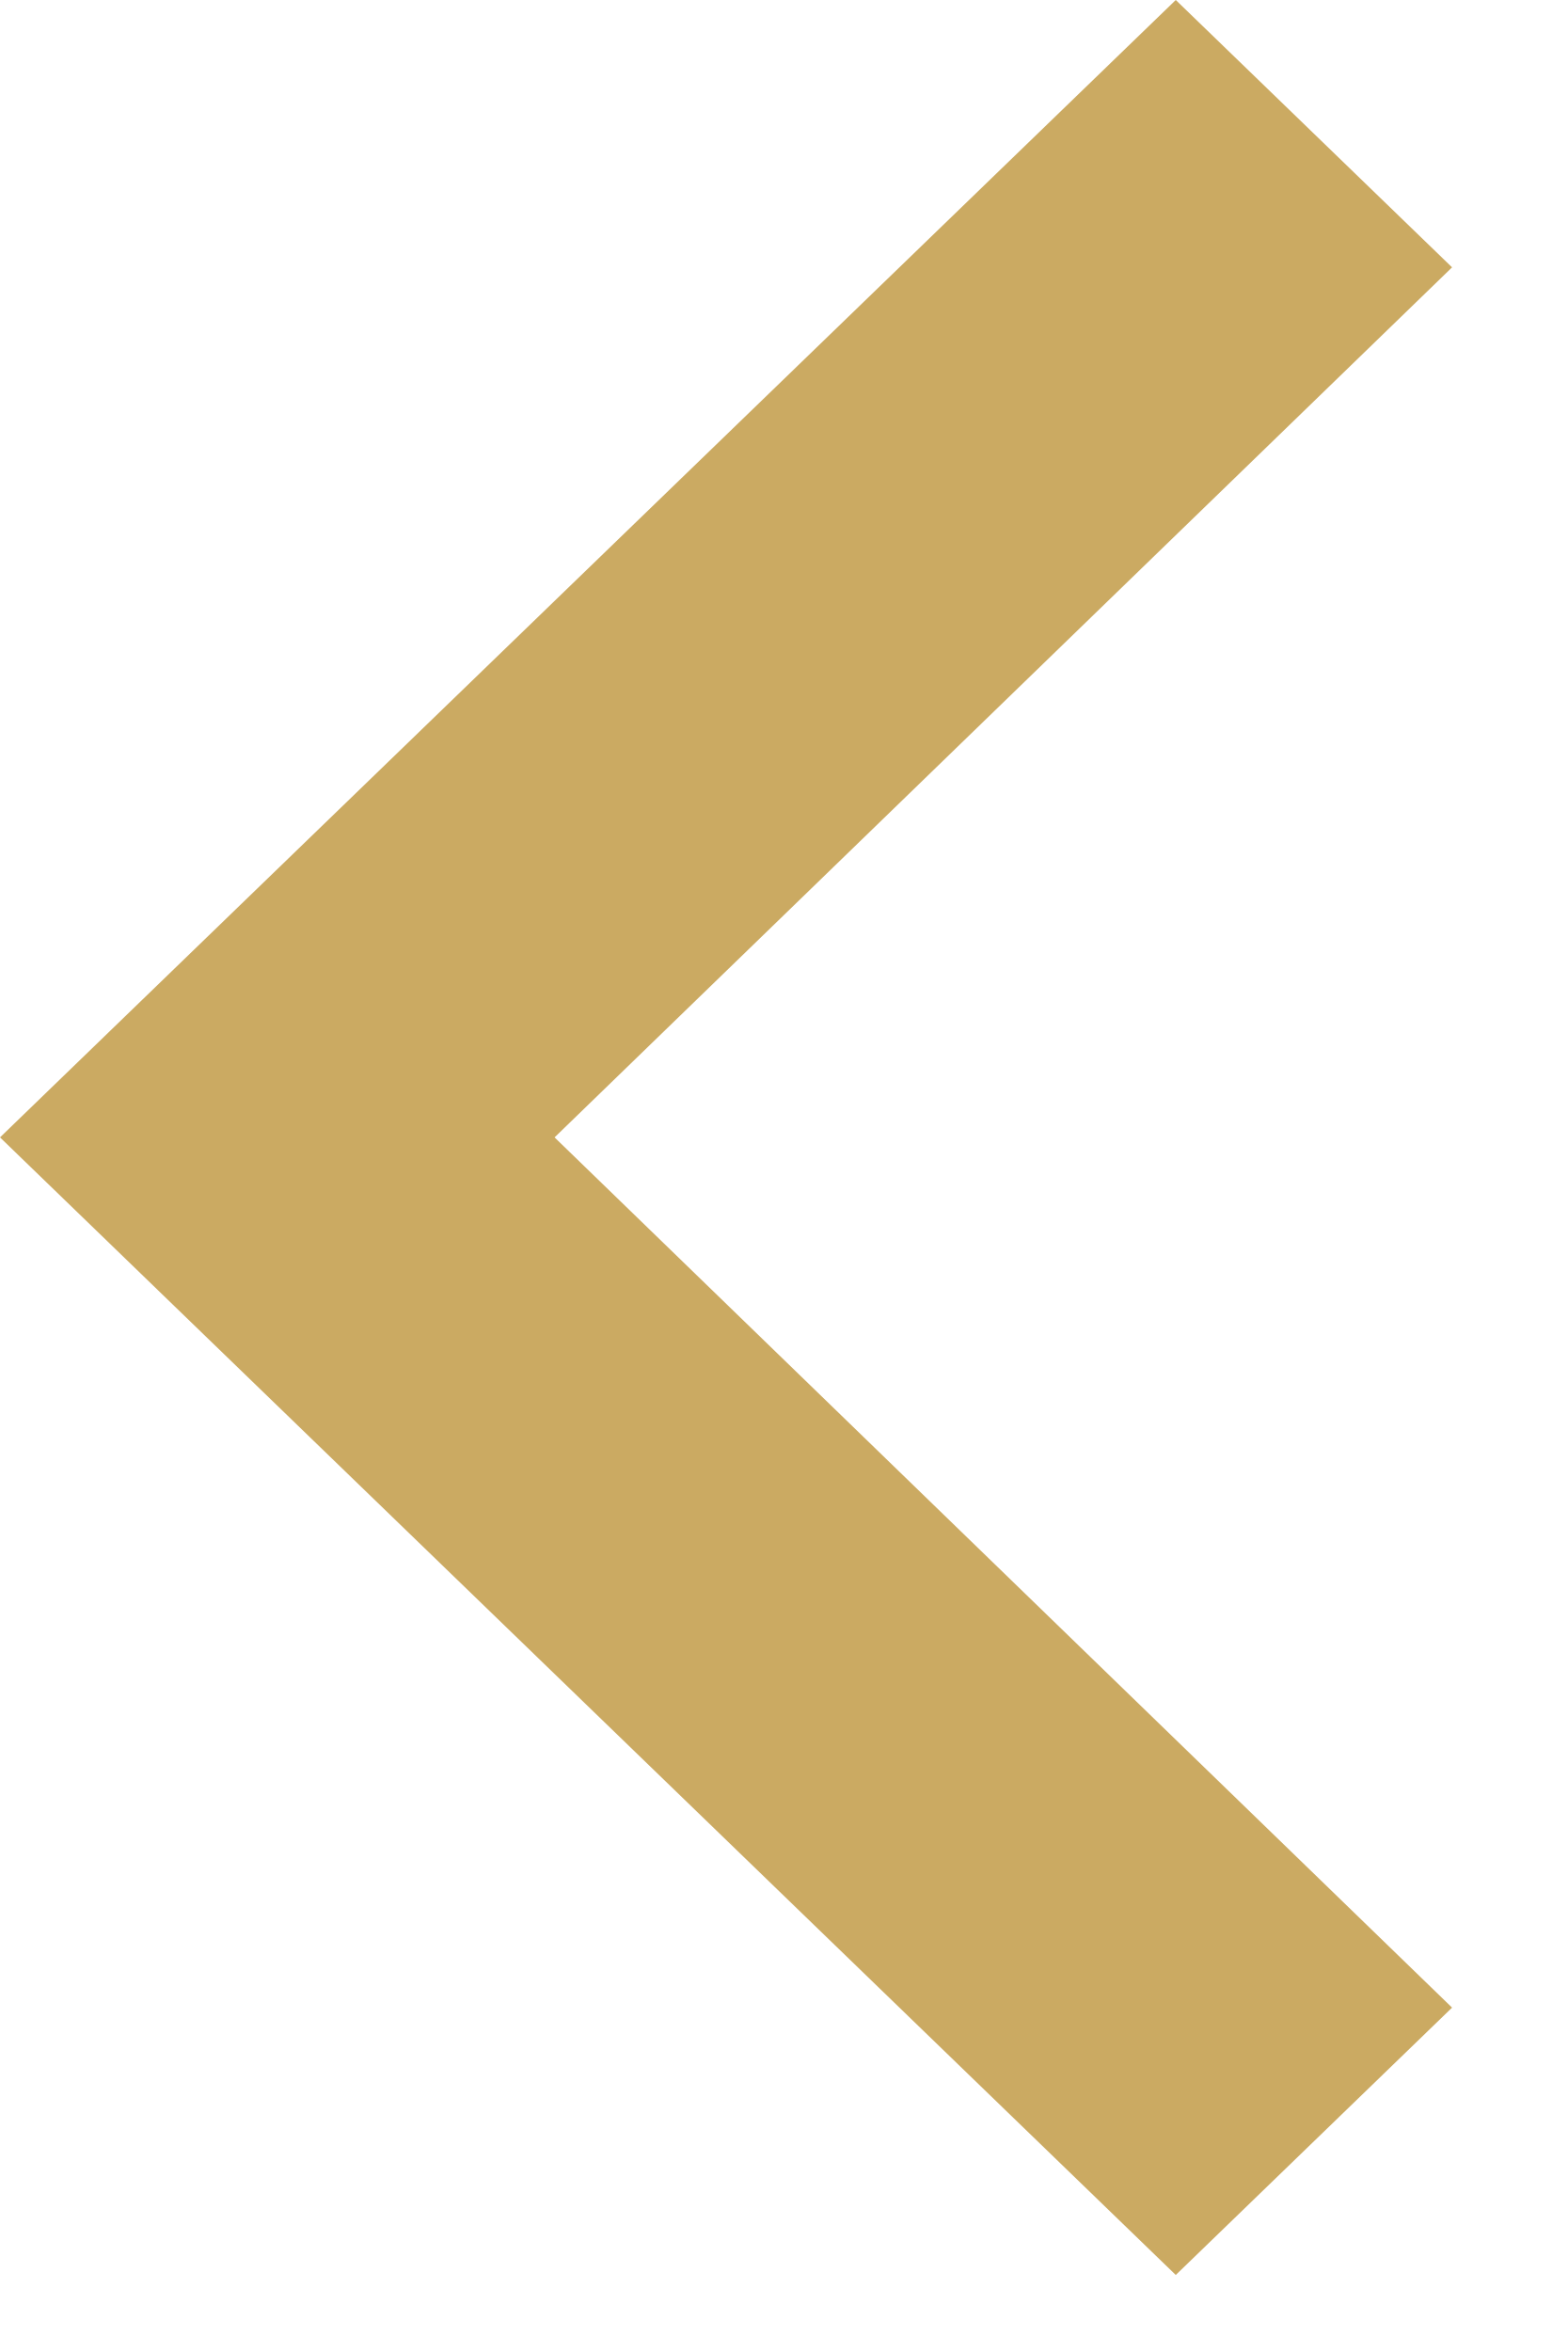
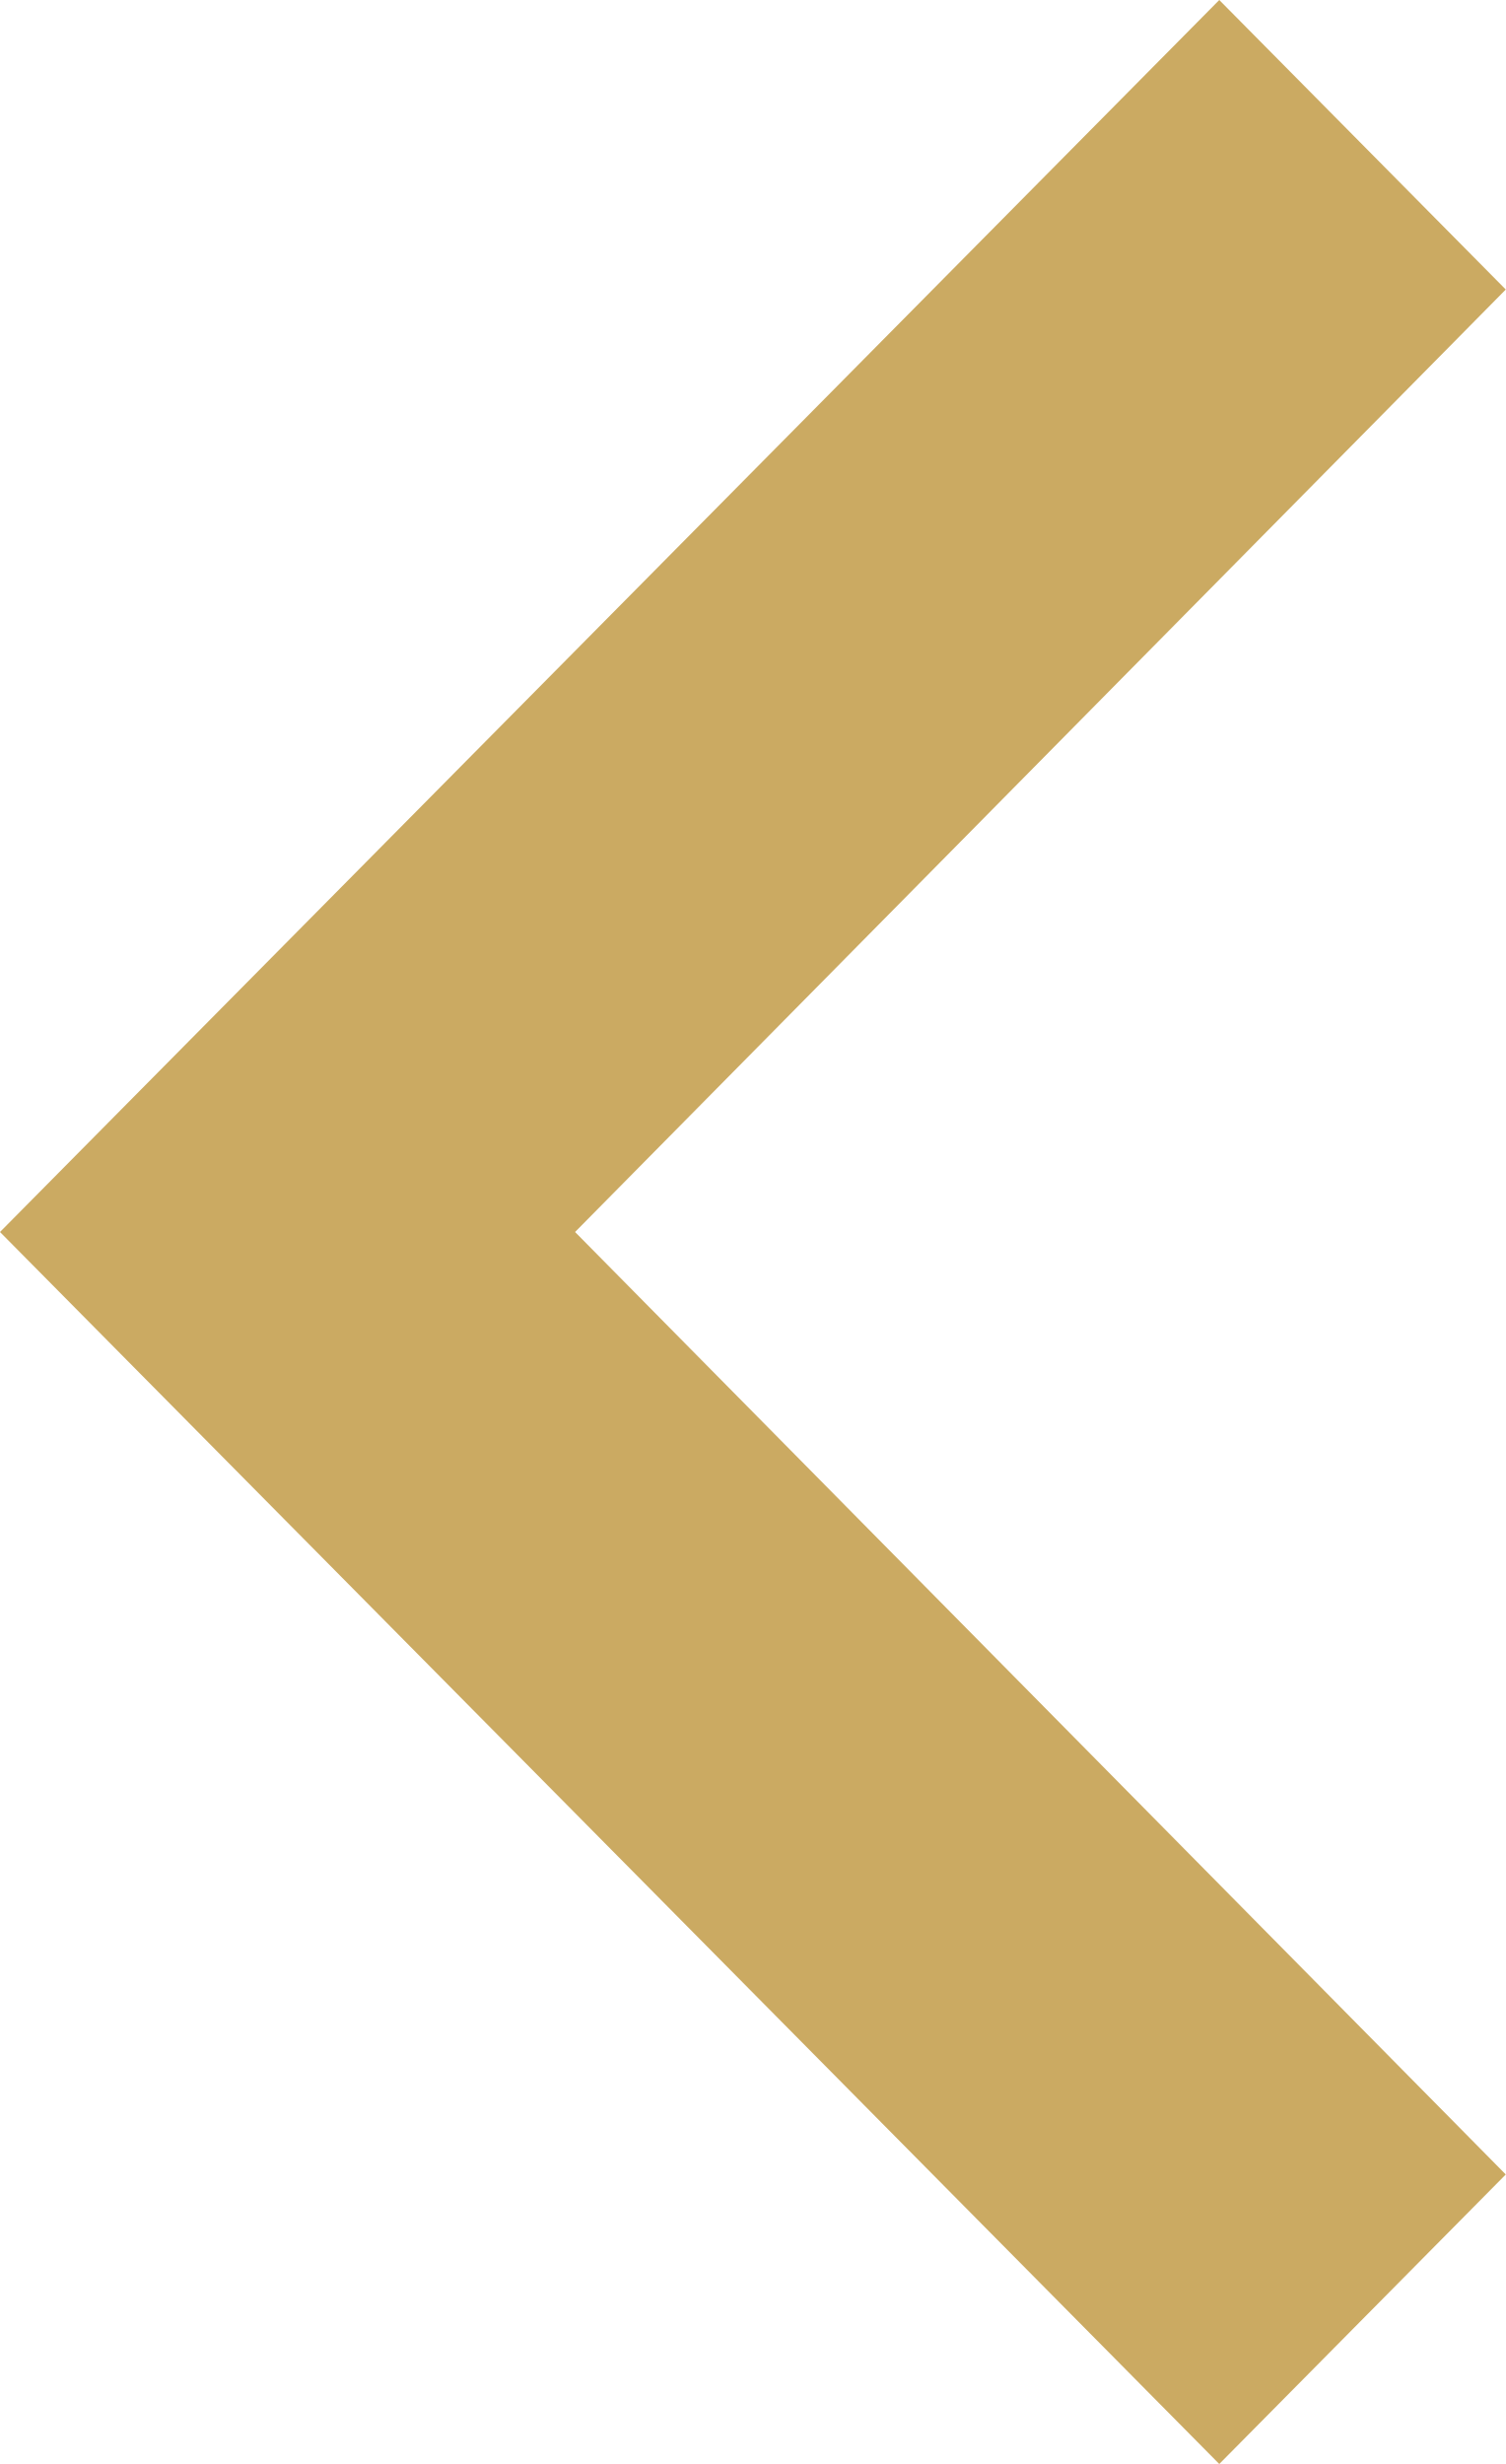
- <svg xmlns="http://www.w3.org/2000/svg" width="8" height="12" viewBox="0 0 8 12" fill="none">
-   <path d="M7.41 10.243L2.83 5.803L7.41 1.364L6 0L0 5.803L6 11.607L7.41 10.243Z" fill="#CBAA62" />
+ <svg xmlns="http://www.w3.org/2000/svg" width="11" height="18" viewBox="0 0 11 18" fill="none">
+   <path d="M11 15.885L4.201 9L11 2.115L8.907 0L0 9L8.907 18L11 15.885Z" fill="#CBAA62" />
</svg>
